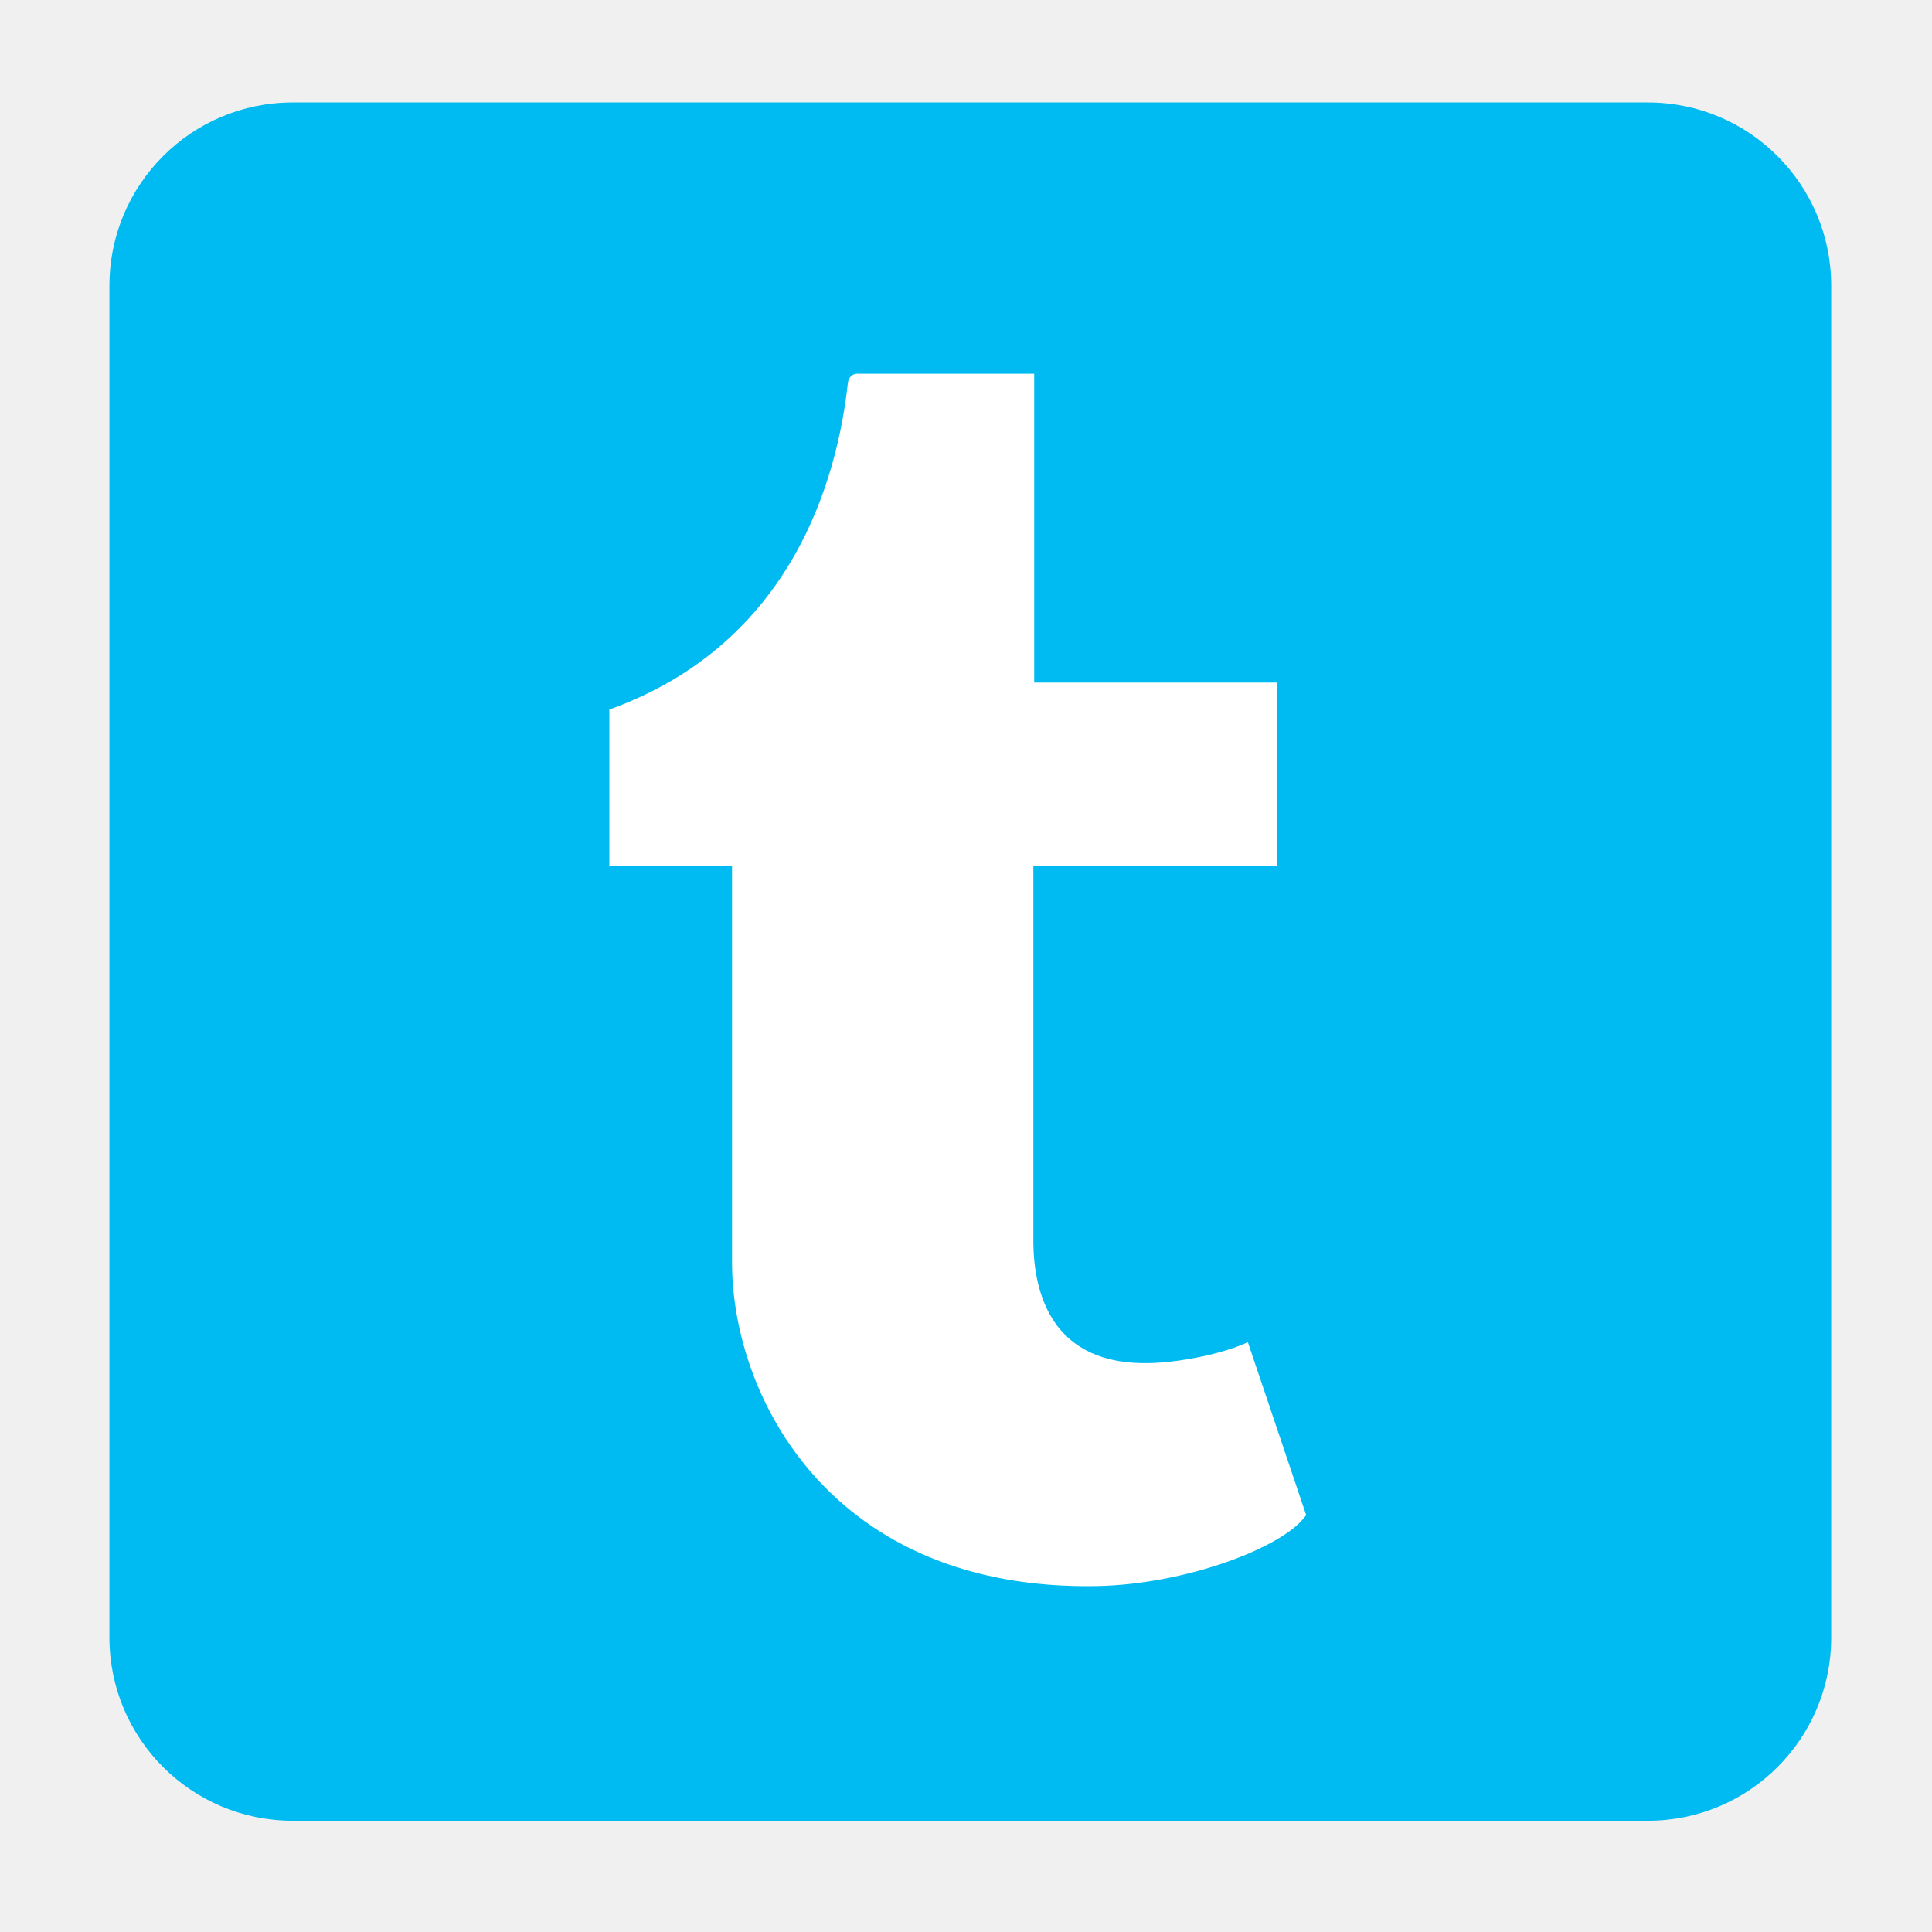
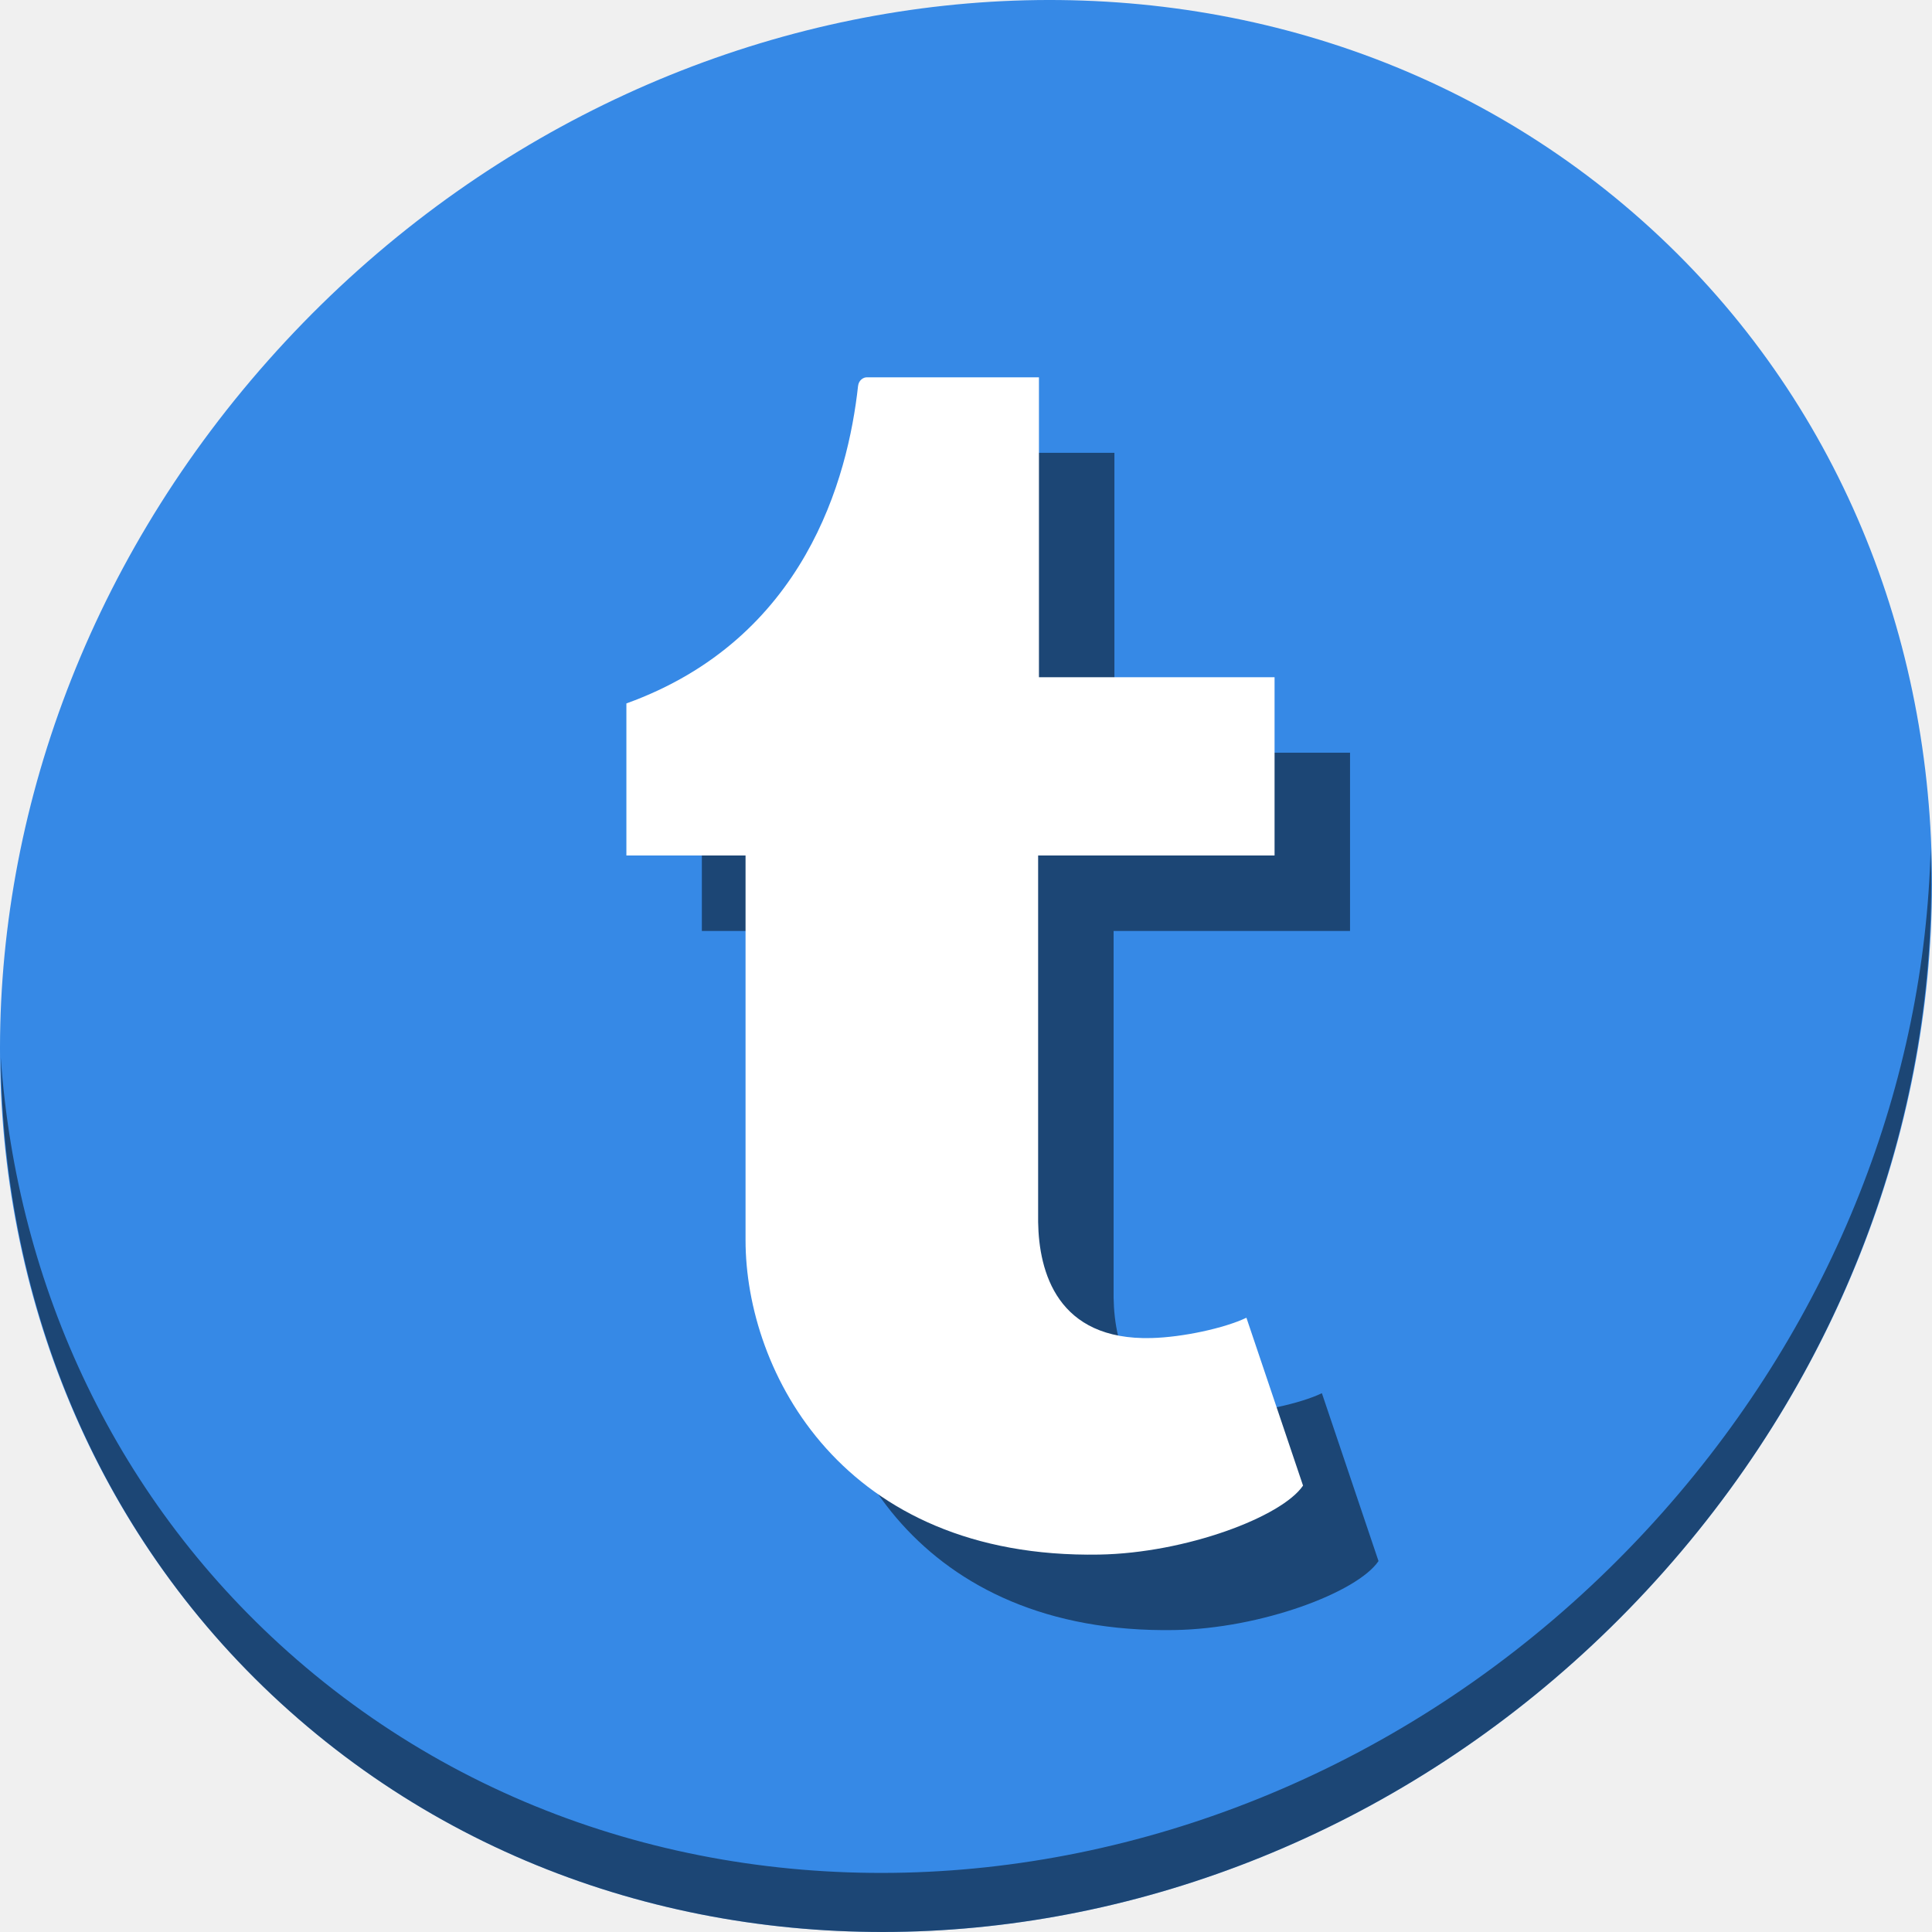
- <svg xmlns="http://www.w3.org/2000/svg" version="1.1" id="Layer_1" x="0px" y="0px" viewBox="0 0 500 500" xml:space="preserve" width="100%" height="100%">
+ <svg xmlns="http://www.w3.org/2000/svg" version="1.1" id="Layer_1" x="0px" y="0px" viewBox="0 0 512 512" xml:space="preserve" width="512" height="512">
  <defs id="defs55" />
-   <g id="g23" transform="translate(0,39.767)" />
-   <g id="g25" transform="translate(0,39.767)" />
-   <g id="g27" transform="translate(0,39.767)" />
-   <g id="g29" transform="translate(0,39.767)" />
-   <g id="g31" transform="translate(0,39.767)" />
-   <g id="g33" transform="translate(0,39.767)" />
-   <g id="g35" transform="translate(0,39.767)" />
-   <g id="g37" transform="translate(0,39.767)" />
-   <g id="g39" transform="translate(0,39.767)" />
-   <g id="g41" transform="translate(0,39.767)" />
-   <g id="g43" transform="translate(0,39.767)" />
-   <g id="g45" transform="translate(0,39.767)" />
-   <g id="g47" transform="translate(0,39.767)" />
-   <g id="g49" transform="translate(0,39.767)" />
-   <g id="g51" transform="translate(0,39.767)" />
-   <g id="g4180">
-     <rect ry="47.409" y="26.512" x="28.32" height="444.693" width="445.591" id="rect2986-6" style="fill:#00bbf2;fill-opacity:1;fill-rule:evenodd;stroke:none;stroke-width:0.202" />
-     <g id="g11" transform="matrix(1.965206,0,0,1.965206,-7.366343,11.46931)">
-       <path d="m 168.08,170.918 c -2.969,1.416 -8.647,2.648 -12.881,2.754 -12.783,0.342 -15.264,-8.979 -15.367,-15.736 l 0,-49.705 32.065,0 0,-24.176 -31.954,0 0,-40.673 c 0,0 -23.008,0 -23.383,0 -0.385,0 -1.057,0.337 -1.152,1.192 -1.368,12.448 -7.192,34.296 -31.416,43.032 l 0,20.624 16.16,0 0,52.167 c 0,17.863 13.176,43.24 47.959,42.641 11.736,-0.201 24.77,-5.113 27.648,-9.354 l -7.679,-22.766" id="path13" style="fill:#ffffff" />
+   <g id="g23" transform="translate(0,550.767)" />
+   <g id="g25" transform="translate(0,550.767)" />
+   <g id="g27" transform="translate(0,550.767)" />
+   <g id="g29" transform="translate(0,550.767)" />
+   <g id="g31" transform="translate(0,550.767)" />
+   <g id="g33" transform="translate(0,550.767)" />
+   <g id="g35" transform="translate(0,550.767)" />
+   <g id="g37" transform="translate(0,550.767)" />
+   <g id="g39" transform="translate(0,550.767)" />
+   <g id="g41" transform="translate(0,550.767)" />
+   <g id="g43" transform="translate(0,550.767)" />
+   <g id="g45" transform="translate(0,550.767)" />
+   <g id="g47" transform="translate(0,550.767)" />
+   <g id="g49" transform="translate(0,550.767)" />
+   <g id="g51" transform="translate(0,550.767)" />
+   <g transform="translate(-1.4067672e-7,1.9364445e-6)" id="g864">
+     <path style="fill:#3689e6;fill-opacity:1;stroke-width:11.11" d="m 432.913,56.474 c 102.193,88.575 105.827,249.7 8.117,359.899 C 343.32,526.572 181.28,544.101 79.087,455.526 -23.106,366.951 -26.74,205.826 70.97,95.627 168.68,-14.572 330.72,-32.101 432.913,56.474 Z" id="path27-3" />
+     <path style="opacity:1;fill:#000000;fill-opacity:0.49;stroke-width:11.11" d="M 511.636,224.904 C 510.084,286.215 486.474,349.058 440.669,400.718 342.959,510.917 180.919,528.446 78.726,439.871 30.827,398.356 4.497,340.923 0.194,280.229 0.799,346.585 27.117,410.482 79.079,455.519 181.272,544.094 343.32,526.556 441.022,416.366 c 49.705,-56.058 73.005,-125.291 70.613,-191.462 z" id="path51-6" />
+     <g style="fill:#000000;fill-opacity:0.49" transform="matrix(1.954074,0,0,1.954074,21.87341,35.22836)" id="g48">
+       <path style="fill:#000000;fill-opacity:0.49" id="path46" d="m 168.08,170.918 c -2.969,1.416 -8.647,2.648 -12.881,2.754 -12.783,0.342 -15.264,-8.979 -15.367,-15.736 v -49.705 h 32.065 V 84.055 H 139.943 V 43.382 c 0,0 -23.008,0 -23.383,0 -0.385,0 -1.057,0.337 -1.152,1.192 -1.368,12.448 -7.192,34.296 -31.416,43.032 v 20.624 h 16.16 v 52.167 c 0,17.863 13.176,43.24 47.959,42.641 11.736,-0.201 24.77,-5.113 27.648,-9.354 l -7.679,-22.766" />
+     </g>
+     <g id="g11" transform="matrix(1.954074,0,0,1.954074,1.873408,15.22836)">
+       <path d="m 168.08,170.918 c -2.969,1.416 -8.647,2.648 -12.881,2.754 -12.783,0.342 -15.264,-8.979 -15.367,-15.736 v -49.705 h 32.065 V 84.055 H 139.943 V 43.382 c 0,0 -23.008,0 -23.383,0 -0.385,0 -1.057,0.337 -1.152,1.192 -1.368,12.448 -7.192,34.296 -31.416,43.032 v 20.624 h 16.16 v 52.167 c 0,17.863 13.176,43.24 47.959,42.641 11.736,-0.201 24.77,-5.113 27.648,-9.354 l -7.679,-22.766" id="path13" style="fill:#ffffff" />
    </g>
  </g>
</svg>
